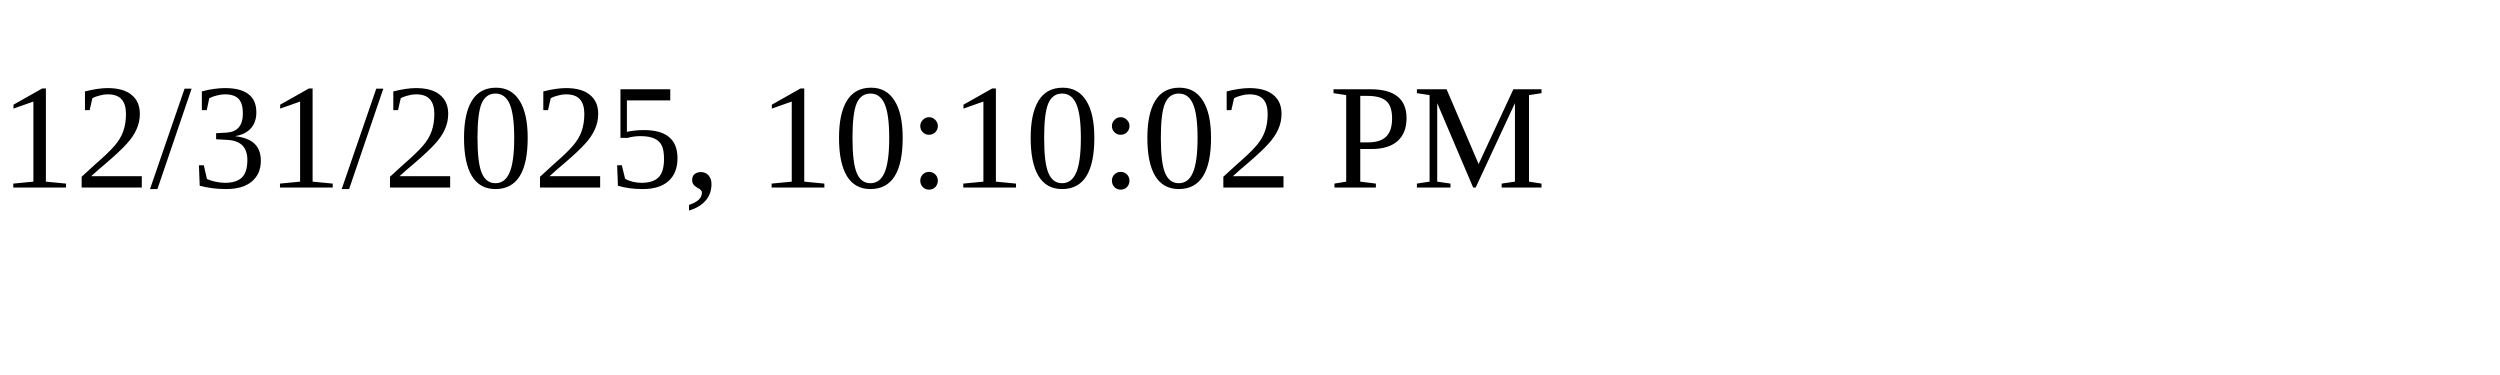
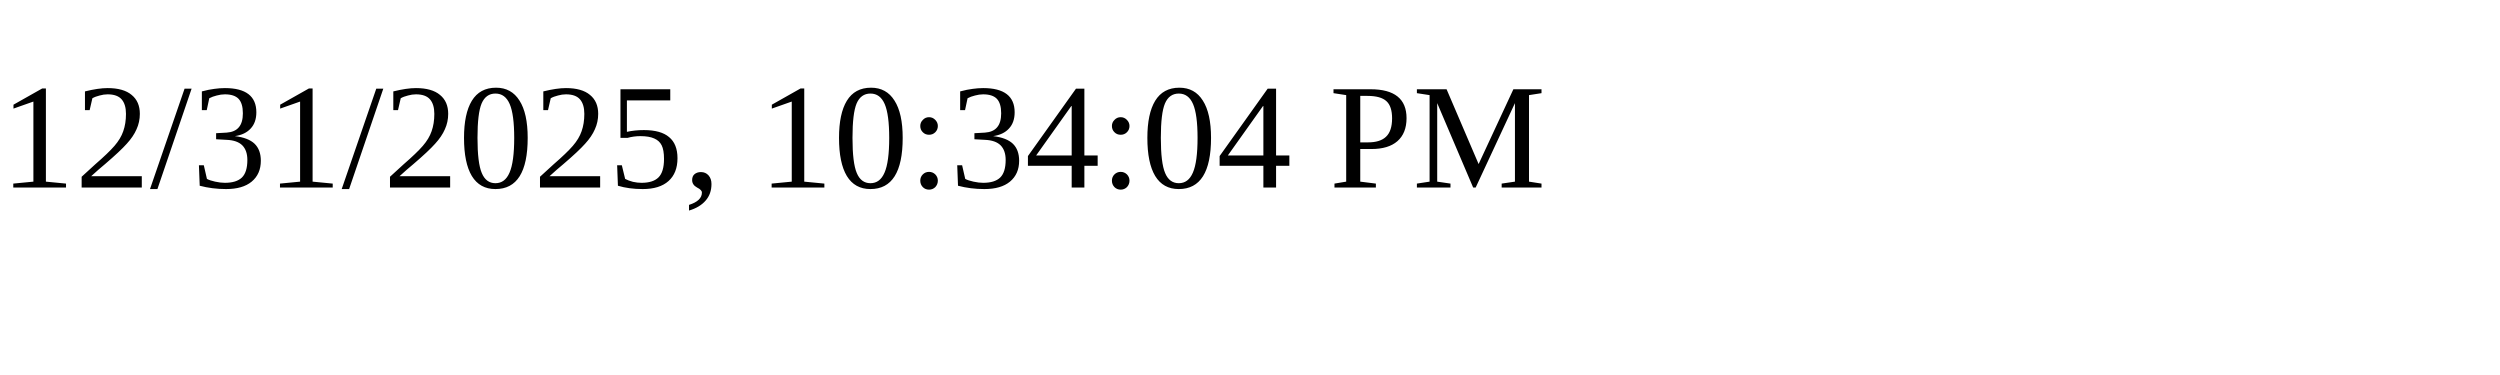
<svg xmlns="http://www.w3.org/2000/svg" height="30" width="200">
-   <text x="0" y="15">12/31/2025, 10:10:02 PM</text>
+   <text x="0" y="15">12/31/2025, 10:34:04 PM</text>
</svg>
